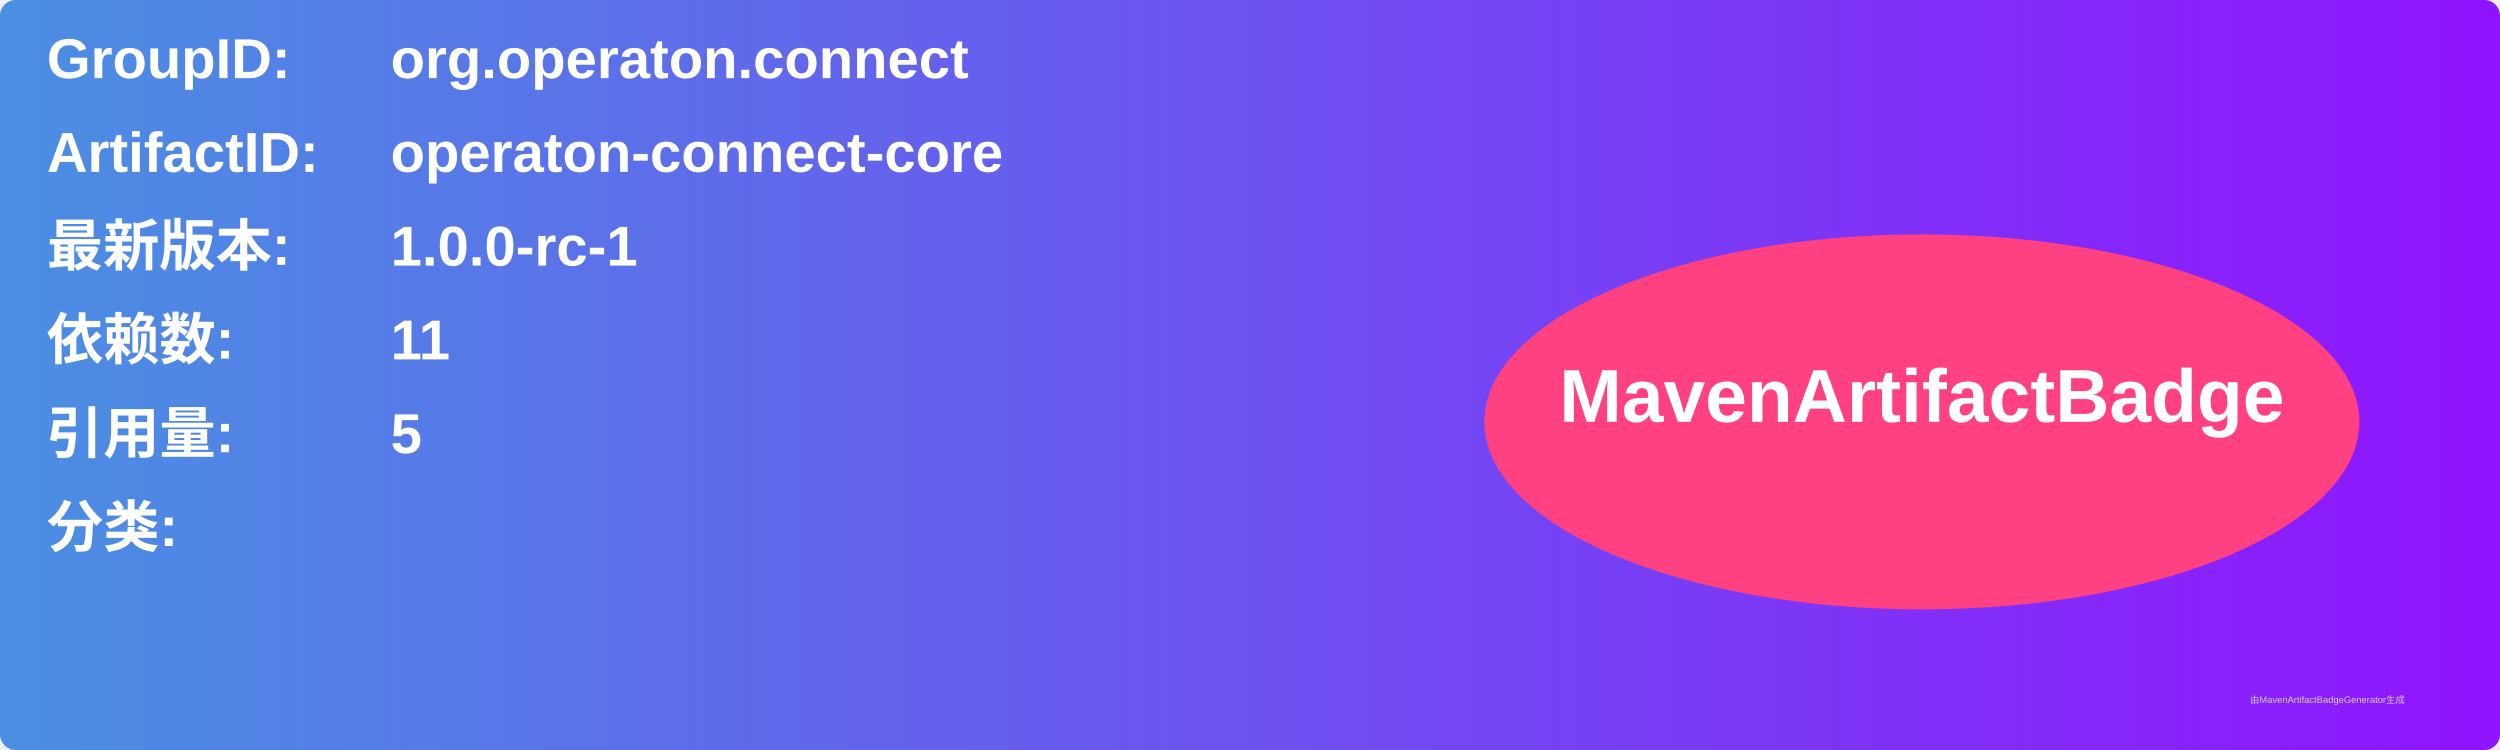
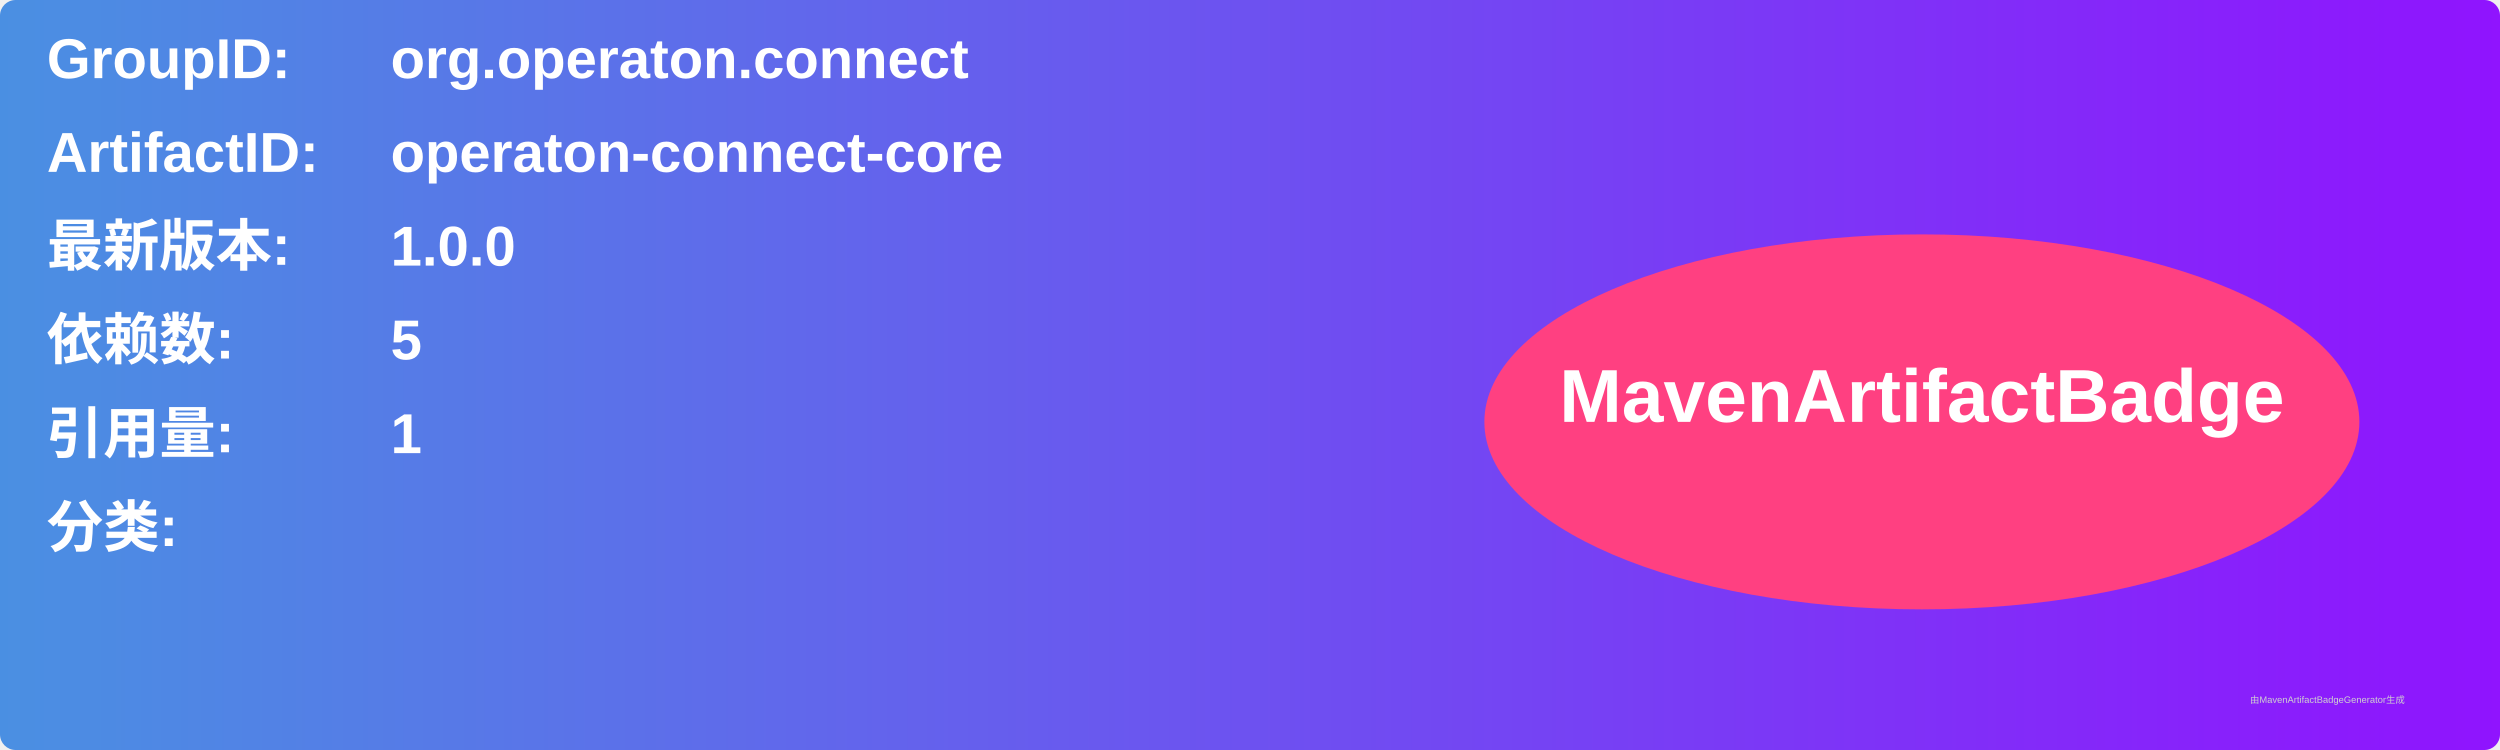
<svg xmlns="http://www.w3.org/2000/svg" width="800" height="240" viewBox="0 0 800 240">
  <linearGradient id="grad" x1="0%" y1="0%" x2="100%" y2="0%">
    <stop offset="0%" stop-color="#4a90e2" />
    <stop offset="100%" stop-color="#9013fe" />
  </linearGradient>
  <rect width="100%" height="100%" rx="5" ry="5" fill="url(#grad)" />
  <g transform="translate(15, 15)">
    <text x="0" y="10" font-family="Arial" font-size="18" fill="white" font-weight="bold" width="260">GroupID:</text>
    <text x="110" y="10" font-family="Arial" font-size="18" fill="white" font-weight="bold" width="460">org.operaton.connect</text>
    <text x="0" y="40" font-family="Arial" font-size="18" fill="white" font-weight="bold" width="260">ArtifactID:</text>
    <text x="110" y="40" font-family="Arial" font-size="18" fill="white" font-weight="bold" width="460">operaton-connect-core</text>
    <text x="0" y="70" font-family="Arial" font-size="18" fill="white" font-weight="bold">最新版本:</text>
    <text x="110" y="70" font-family="Arial" font-size="18" fill="white" font-weight="bold">
-       <tspan font-weight="bold">1.0.0-rc-1</tspan>
+       <tspan font-weight="bold">1.0.0</tspan>
    </text>
    <text x="0" y="100" font-family="Arial" font-size="18" fill="white" font-weight="bold">依赖数: </text>
    <text x="110" y="100" font-family="Arial" font-size="18" fill="white">
-       <tspan font-weight="bold">11</tspan>
+       <tspan font-weight="bold">5</tspan>
    </text>
    <text x="0" y="130" font-family="Arial" font-size="18" fill="white" font-weight="bold">引用量: </text>
    <text x="110" y="130" font-family="Arial" font-size="18" fill="white">
-       <tspan font-weight="bold">5</tspan>
+       <tspan font-weight="bold">1</tspan>
    </text>
    <text x="0" y="160" font-family="Arial" font-size="18" fill="white" font-weight="bold">分类:</text>
    <text x="10" y="190" font-family="Arial" font-size="10" fill="white">
      <tspan font-weight="bold" />
    </text>
    <ellipse cx="600" cy="120" rx="140" ry="60" fill="#ff4081" />
    <text x="600" y="120" text-anchor="middle" font-family="Arial" font-size="24" fill="white" font-weight="bold">MavenArtifactBadge</text>
  </g>
  <text x="720" y="225" font-family="Arial" font-size="3" fill="#d0d0d0">由MavenArtifactBadgeGenerator生成</text>
</svg>
